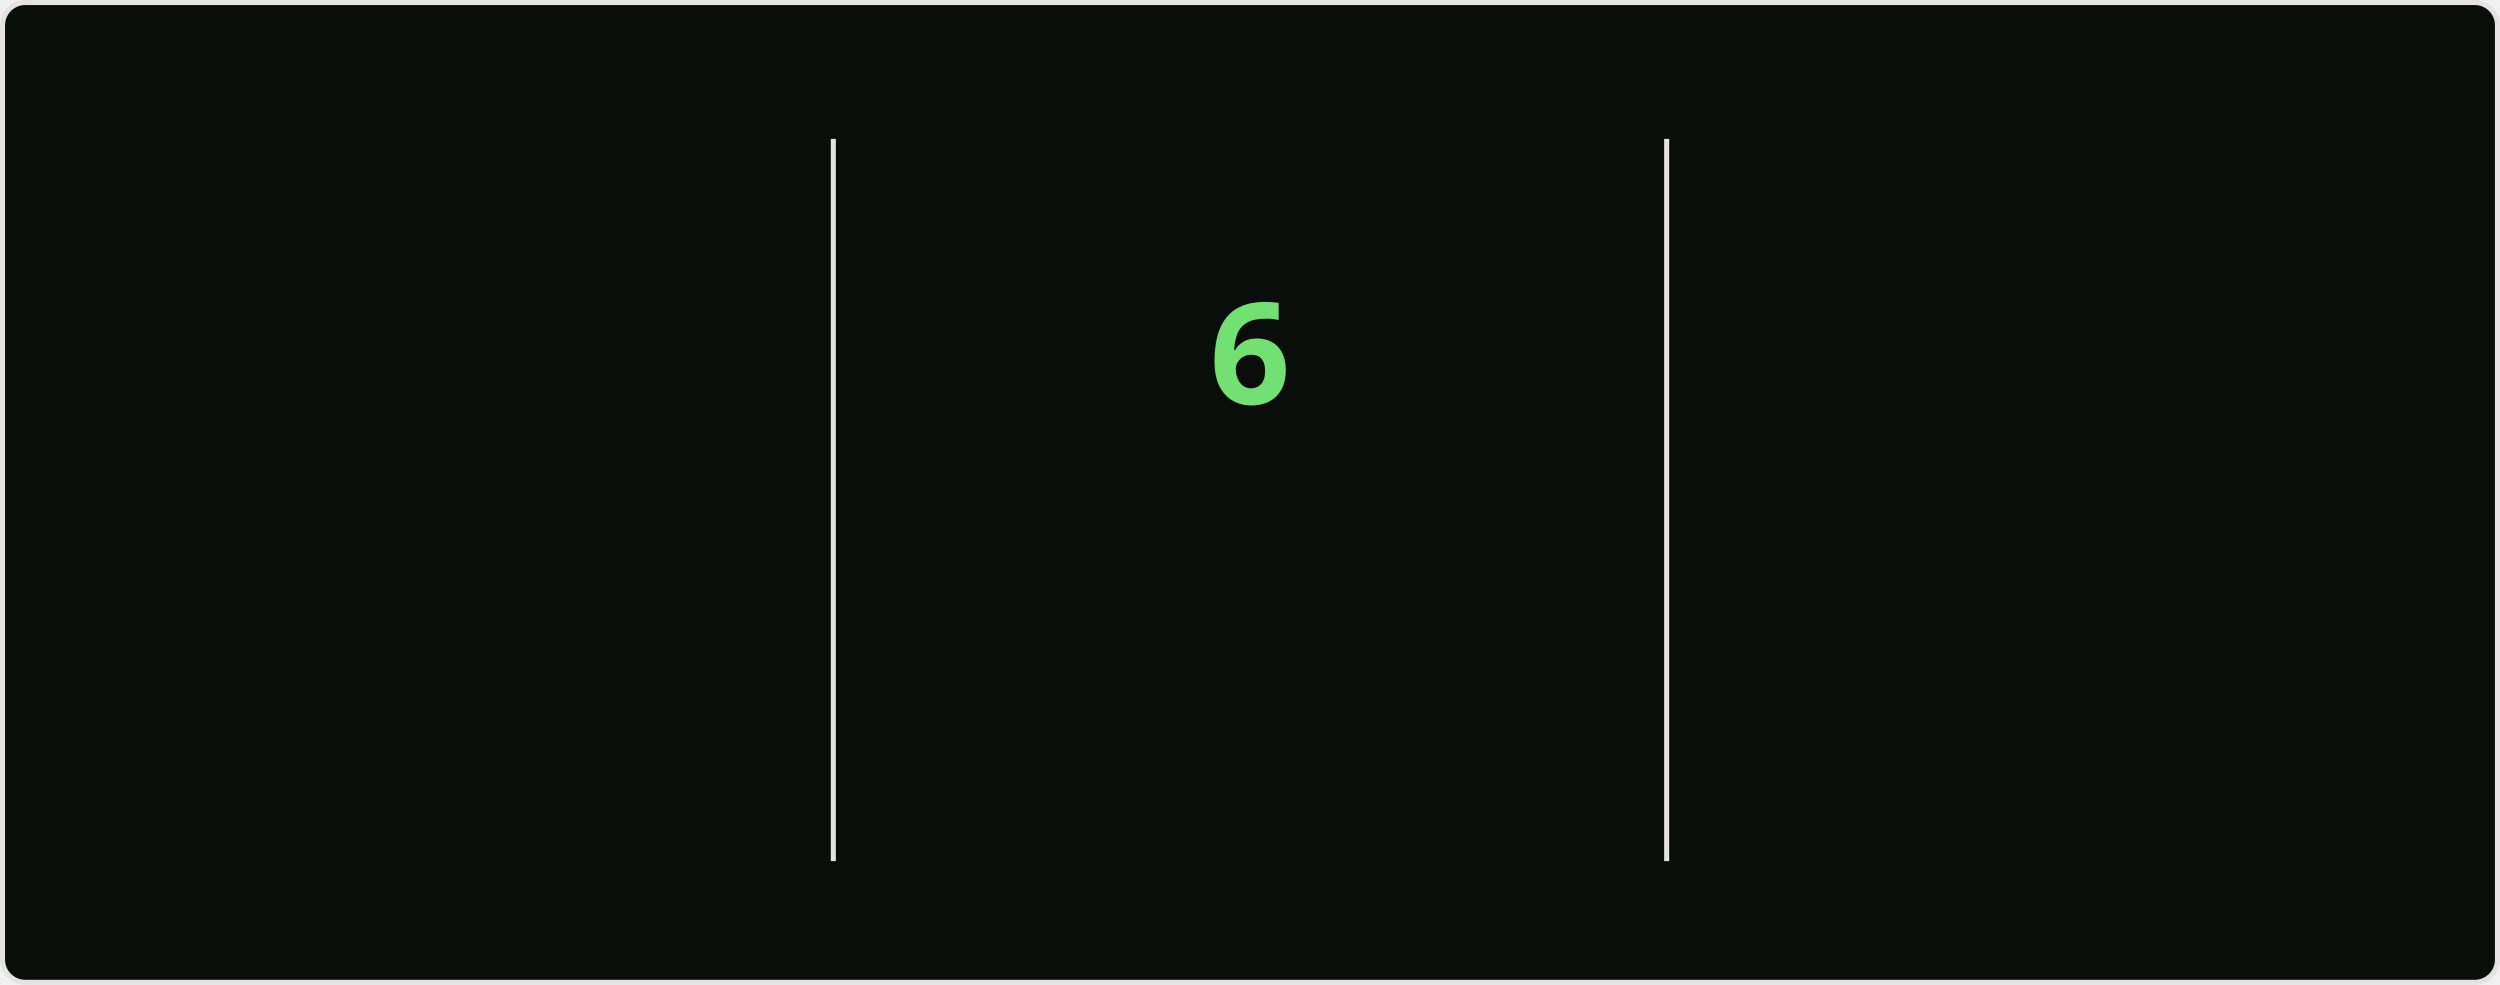
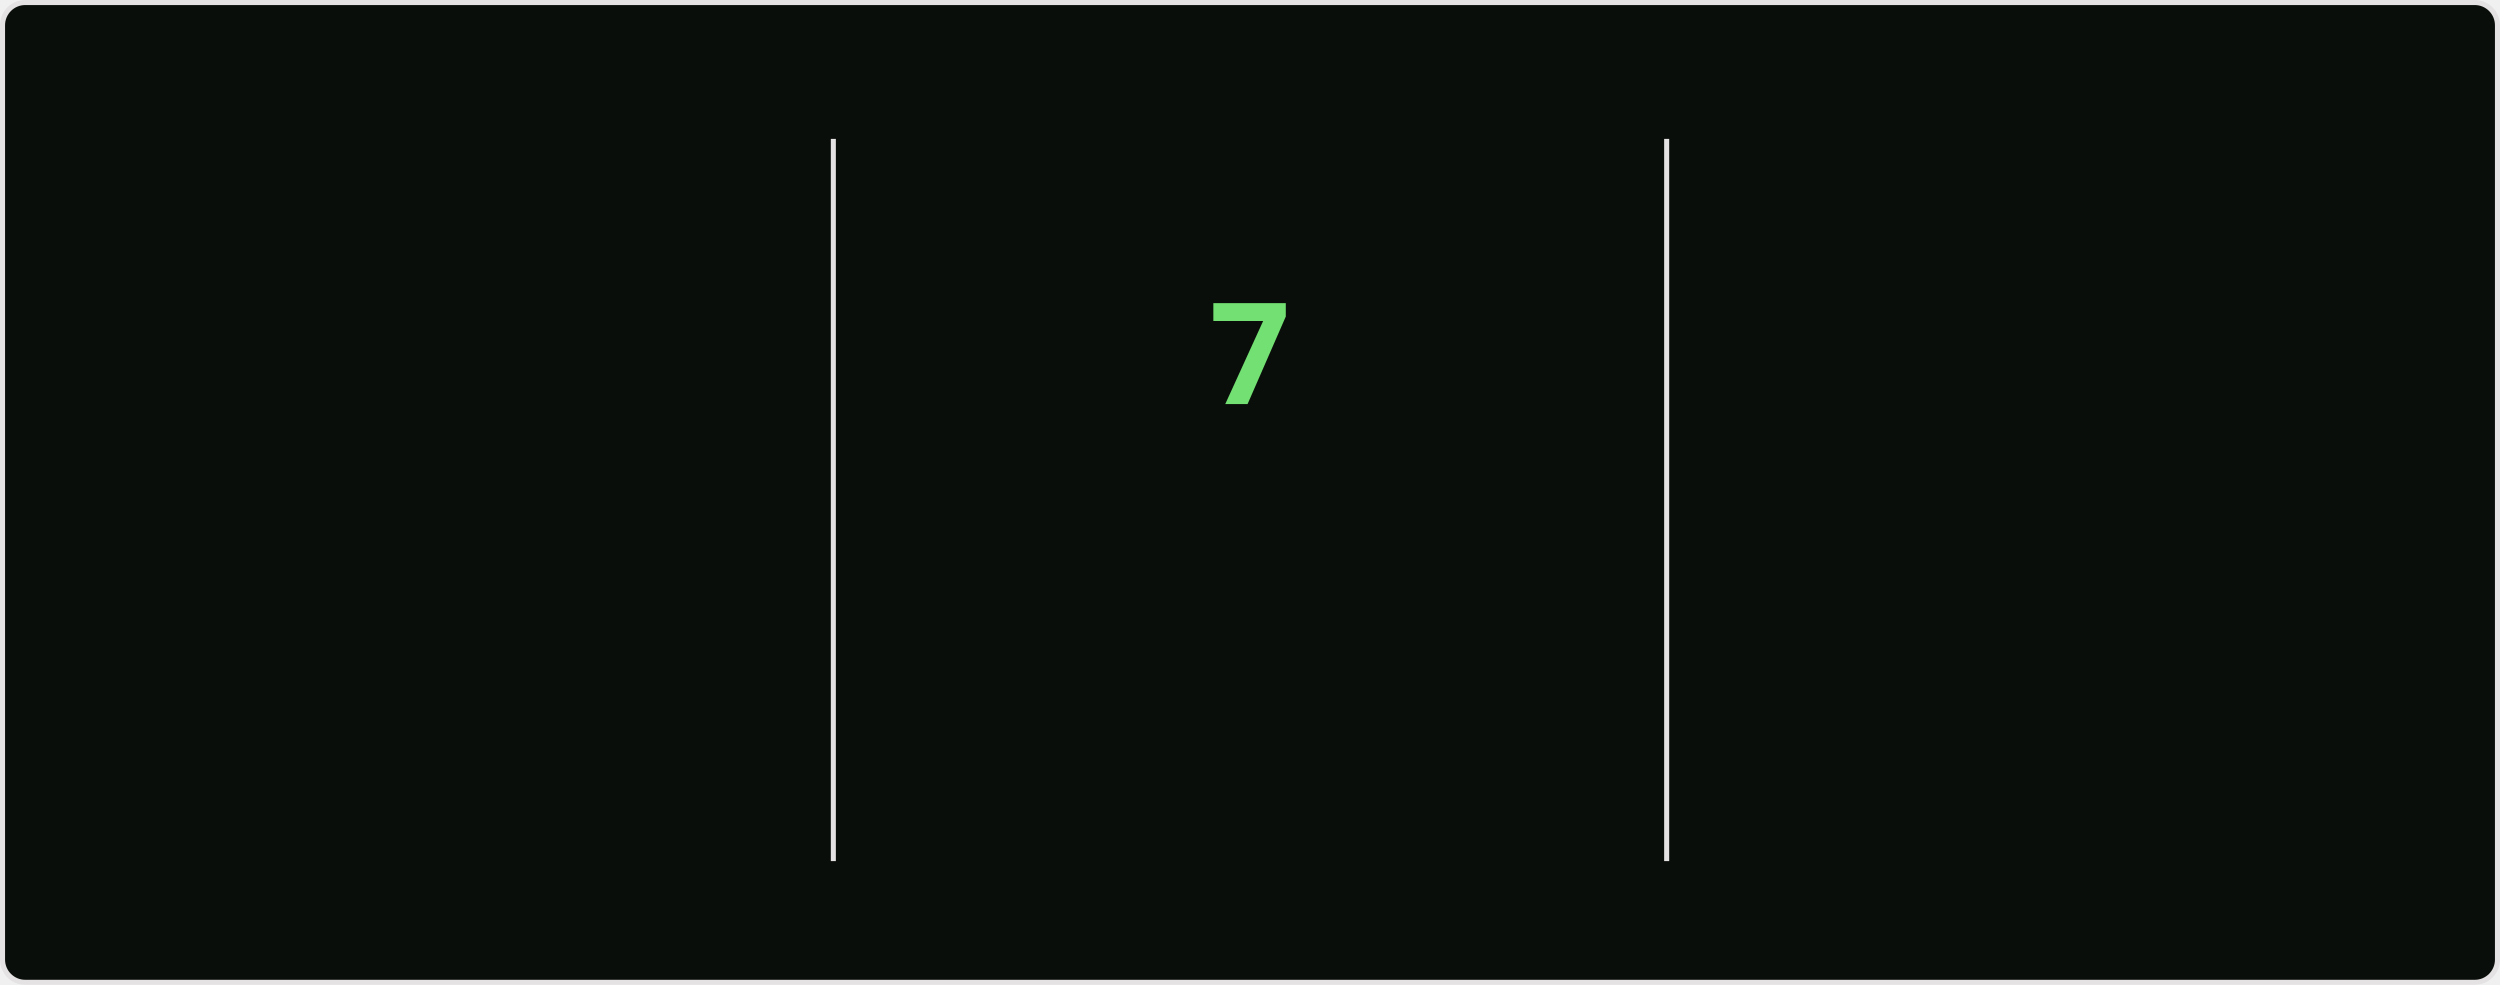
<svg xmlns="http://www.w3.org/2000/svg" style="isolation: isolate" viewBox="0 0 495 195" width="495px" height="195px" direction="ltr">
  <style>
    @keyframes currstreak {
      0% { font-size: 3px; opacity: 0.2; }
      80% { font-size: 34px; opacity: 1; }
      100% { font-size: 28px; opacity: 1; }
    }
    @keyframes fadein {
      0% { opacity: 0; }
      100% { opacity: 1; }
    }
    .big-number {
      font-family: "Segoe UI", Ubuntu, sans-serif;
      font-weight: 700;
      font-size: 28px;
      fill: #bfd5b5;
    }
    .label {
      font-family: "Segoe UI", Ubuntu, sans-serif;
      font-weight: 400;
      font-size: 14px;
      fill: #bfd5b5;
    }
    .range-text {
      font-family: "Segoe UI", Ubuntu, sans-serif;
      font-weight: 400;
      font-size: 12px;
      fill: #8db87a;
    }
    .current-streak-num {
      font-family: "Segoe UI", Ubuntu, sans-serif;
      font-weight: 700;
      font-size: 28px;
      fill: #72e072;
    }</style>
  <defs>
    <clipPath id="outer_rectangle">
      <rect width="495" height="195" rx="4.5" />
    </clipPath>
    <mask id="mask_out_ring_behind_fire">
      <rect width="495" height="195" fill="white" />
      <ellipse id="mask-ellipse" cx="247.5" cy="32" rx="13" ry="18" fill="black" />
    </mask>
  </defs>
  <g clip-path="url(#outer_rectangle)">
    <g style="isolation: isolate">
      <rect fill="#0a0e0a" rx="4.5" x="0.5" y="0.5" width="494" height="194" stroke="#e4e2e2" />
    </g>
    <g style="isolation: isolate">
      <line x1="165" y1="28" x2="165" y2="170" vector-effect="non-scaling-stroke" stroke-width="1" stroke="#e4e2e2" stroke-linejoin="miter" stroke-linecap="square" stroke-miterlimit="3" />
      <line x1="330" y1="28" x2="330" y2="170" vector-effect="non-scaling-stroke" stroke-width="1" stroke="#e4e2e2" stroke-linejoin="miter" stroke-linecap="square" stroke-miterlimit="3" />
    </g>
    <g style="isolation: isolate">
      <g transform="translate(82.5, 48)">
        <text x="0" y="32" stroke-width="0" text-anchor="middle" class="big-number" style="opacity: 0; animation: fadein 0.5s linear forwards 0.6s">
            3.6K
          </text>
      </g>
      <g transform="translate(82.5, 84)">
        <text x="0" y="32" stroke-width="0" text-anchor="middle" class="label" style="opacity: 0; animation: fadein 0.5s linear forwards 0.7s">
            Total Contributions
          </text>
      </g>
      <g transform="translate(82.5, 114)">
        <text x="0" y="32" stroke-width="0" text-anchor="middle" class="range-text" style="opacity: 0; animation: fadein 0.5s linear forwards 0.8s">
            Sep 21 - Present
          </text>
      </g>
    </g>
    <g style="isolation: isolate">
      <g mask="url(#mask_out_ring_behind_fire)">
        <circle cx="247.5" cy="71" r="40" fill="none" stroke="#bfd5b5" stroke-width="5" style="opacity: 0; animation: fadein 0.5s linear forwards 0.4s" />
      </g>
      <g transform="translate(247.5, 19.5)" stroke-opacity="0" style="opacity: 0; animation: fadein 0.5s linear forwards 0.6s">
        <path d="M -12 -0.5 L 15 -0.5 L 15 23.5 L -12 23.5 L -12 -0.5 Z" fill="none" />
        <path d="M 1.5 0.67 C 1.5 0.67 2.24 3.32 2.24 5.47 C 2.24 7.53 0.89 9.2 -1.17 9.2 C -3.23 9.2 -4.79 7.53 -4.79 5.47 L -4.76 5.11 C -6.78 7.51 -8 10.62 -8 13.99 C -8 18.41 -4.42 22 0 22 C 4.42 22 8 18.41 8 13.99 C 8 8.6 5.41 3.79 1.5 0.67 Z M -0.29 19 C -2.07 19 -3.51 17.6 -3.51 15.86 C -3.51 14.24 -2.46 13.1 -0.7 12.74 C 1.07 12.38 2.9 11.53 3.92 10.16 C 4.31 11.45 4.51 12.81 4.51 14.2 C 4.51 16.85 2.36 19 -0.29 19 Z" fill="#bfd5b5" stroke-opacity="0" />
      </g>
      <g transform="translate(247.5, 48)">
        <text x="0" y="32" stroke-width="0" text-anchor="middle" class="current-streak-num" style="animation: currstreak 0.6s linear forwards">
-             6
+             7
          </text>
      </g>
      <g transform="translate(247.5, 108)">
        <text x="0" y="32" stroke-width="0" text-anchor="middle" class="label" style="opacity: 0; animation: fadein 0.5s linear forwards 0.9s">
            Current Streak
          </text>
      </g>
      <g transform="translate(247.5, 145)">
        <text x="0" y="21" stroke-width="0" text-anchor="middle" class="range-text" style="opacity: 0; animation: fadein 0.5s linear forwards 0.9s">
-             Sep 16 - Sep 21
+             Sep 16 - Sep 22
          </text>
      </g>
    </g>
    <g style="isolation: isolate">
      <g transform="translate(412.5, 48)">
        <text x="0" y="32" stroke-width="0" text-anchor="middle" class="big-number" style="opacity: 0; animation: fadein 0.5s linear forwards 1.2s">
            35
          </text>
      </g>
      <g transform="translate(412.5, 84)">
        <text x="0" y="32" stroke-width="0" text-anchor="middle" class="label" style="opacity: 0; animation: fadein 0.5s linear forwards 1.3s">
            Longest Streak
          </text>
      </g>
      <g transform="translate(412.5, 114)">
        <text x="0" y="32" stroke-width="0" text-anchor="middle" class="range-text" style="opacity: 0; animation: fadein 0.5s linear forwards 1.4s">
            Jul 19 - Aug 22
          </text>
      </g>
    </g>
  </g>
</svg>
